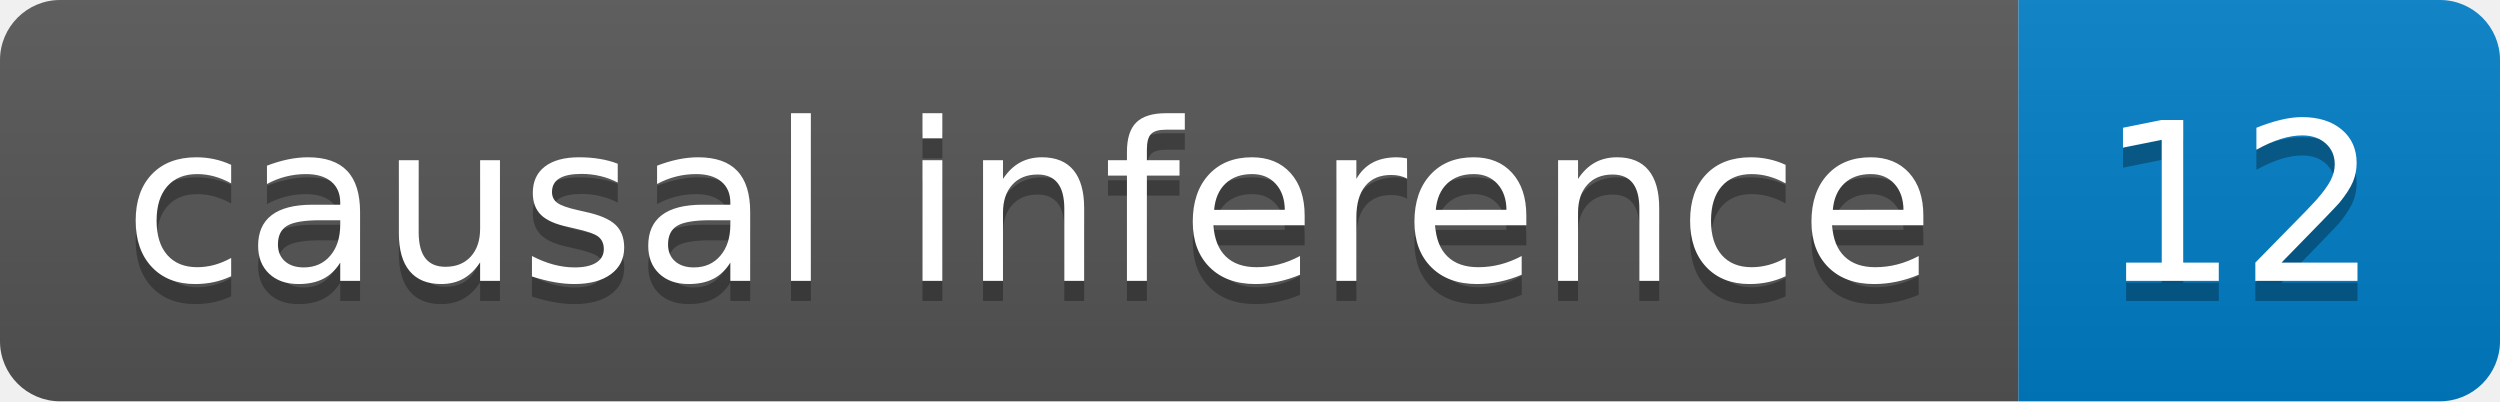
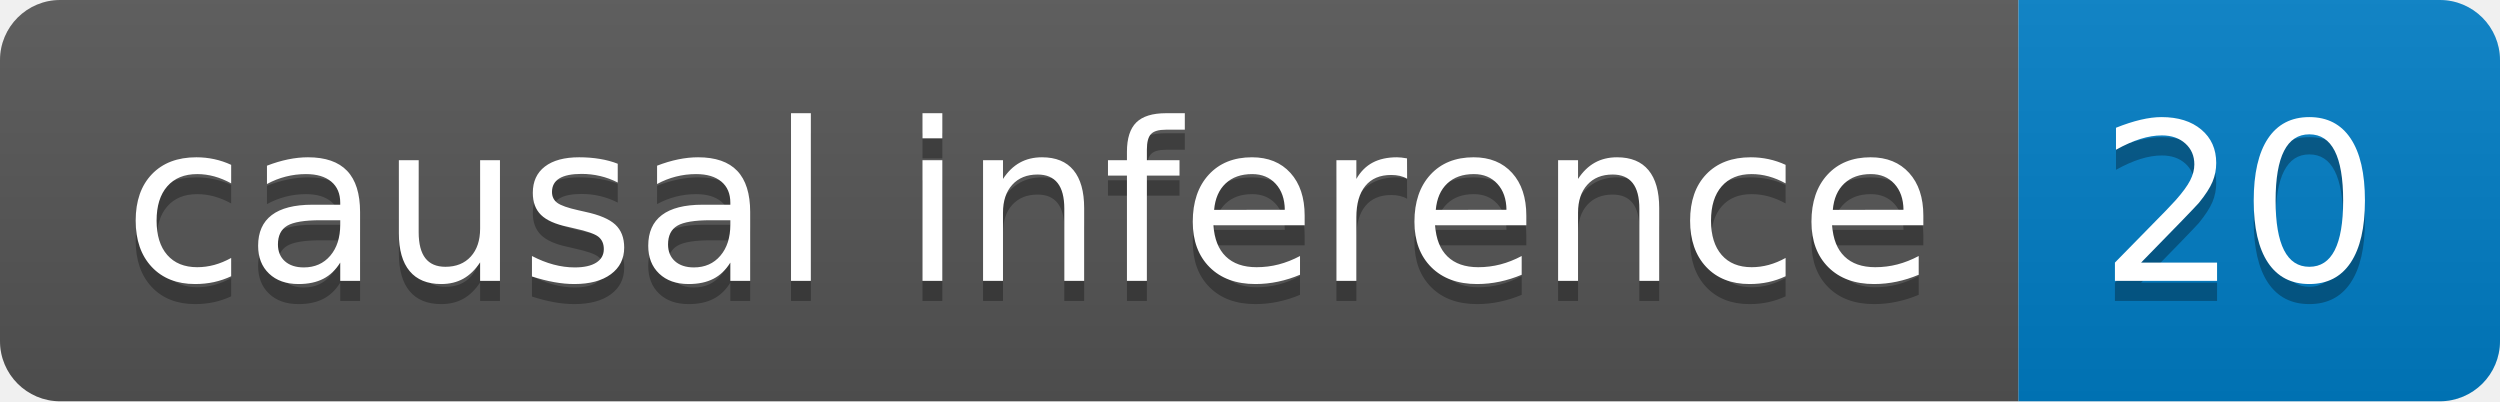
<svg xmlns="http://www.w3.org/2000/svg" height="20" width="124.6">
  <linearGradient id="smooth" x2="0" y2="100%">
    <stop offset="0" stop-color="#bbb" stop-opacity=".1" />
    <stop offset="1" stop-opacity=".1" />
  </linearGradient>
  <clipPath id="round">
    <rect fill="#fff" height="20" rx="3" width="124.6" />
  </clipPath>
  <g clip-path="url(#round)">
    <rect fill="#555" height="20" width="100.6" />
    <rect fill="#007ec6" height="20" width="24.0" x="100.6" />
    <rect fill="url(#smooth)" height="20" width="124.6" />
  </g>
  <g fill="#fff" font-family="DejaVu Sans,Verdana,Geneva,sans-serif" font-size="110" text-anchor="middle">
    <text fill="#010101" fill-opacity=".3" lengthAdjust="spacing" textLength="906.0" transform="scale(0.1)" x="513.0" y="150">causal inference</text>
    <text lengthAdjust="spacing" textLength="906.0" transform="scale(0.1)" x="513.0" y="140">causal inference</text>
-     <text fill="#010101" fill-opacity=".3" lengthAdjust="spacing" textLength="140.0" transform="scale(0.1)" x="1116.0" y="150">12</text>
-     <text lengthAdjust="spacing" textLength="140.0" transform="scale(0.1)" x="1116.0" y="140">12</text>
+     <text fill="#010101" fill-opacity=".3" lengthAdjust="spacing" textLength="140.0" transform="scale(0.1)" x="1116.0" y="150">20</text>
+     <text lengthAdjust="spacing" textLength="140.0" transform="scale(0.1)" x="1116.0" y="140">20</text>
  </g>
</svg>
